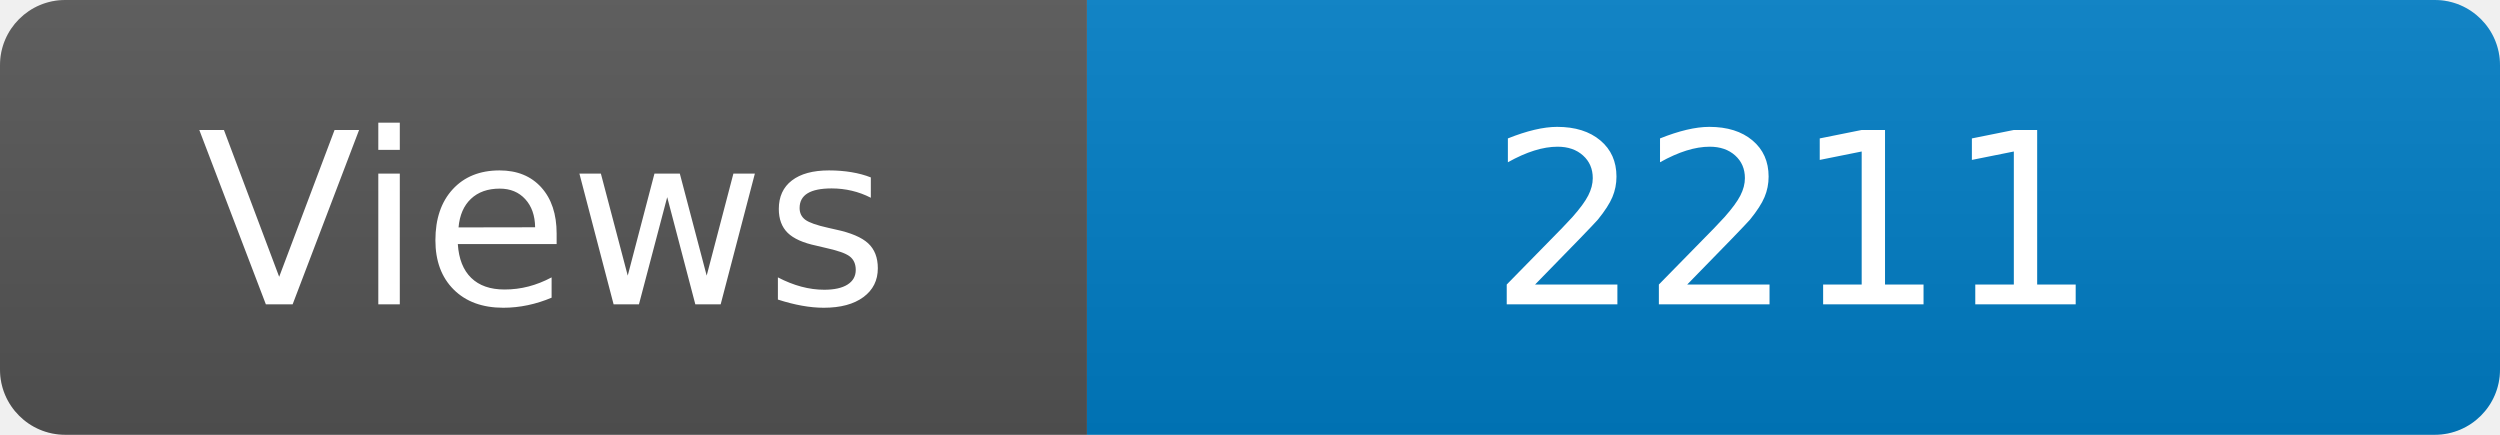
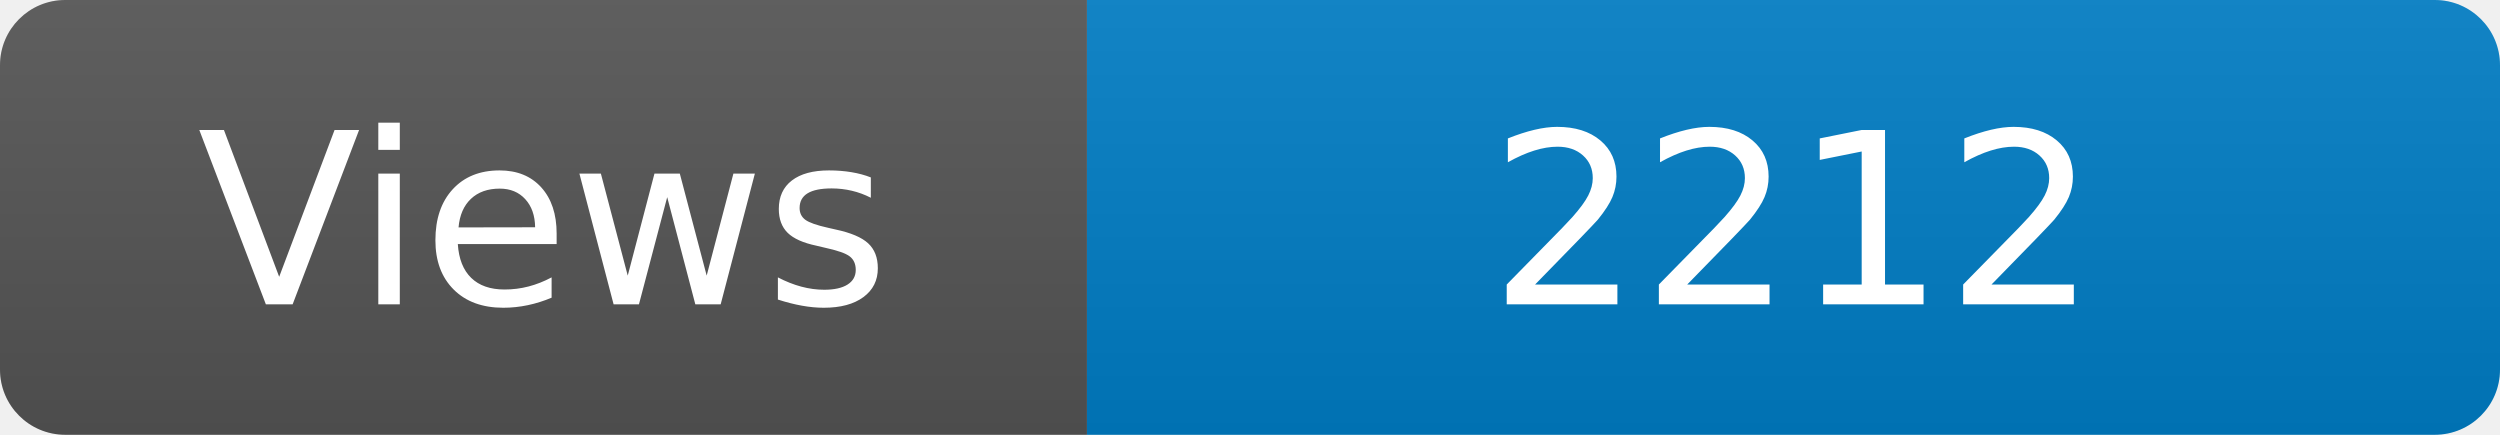
<svg xmlns="http://www.w3.org/2000/svg" width="115" height="20" role="img" aria-label="Maintained?: yes">
  <linearGradient id="s" x2="0" y2="100%">
    <stop offset="0" stop-color="#bbb" stop-opacity=".1" />
    <stop offset="1" stop-opacity=".1" />
  </linearGradient>
  <clipPath id="r">
    <rect width="115" height="20" rx="3" fill="#fff" />
  </clipPath>
  <g clip-path="url(#r)">
    <rect width="50" height="20" fill="#555" />
    <rect x="50" width="160" height="20" fill="#007ec6" />
    <rect width="115" height="20" fill="url(#s)" />
  </g>
  <g fill="#fff" text-anchor="middle" font-family="Verdana,Geneva,DejaVu Sans,sans-serif" font-size="110">
    <text x="250" y="140" transform="scale(.1)" fill="#fff">Views</text>
-     <text x="825" y="140" transform="scale(.1)" fill="#fff">2211</text>
+     <text x="825" y="140" transform="scale(.1)" fill="#fff">2212</text>
  </g>
</svg>
